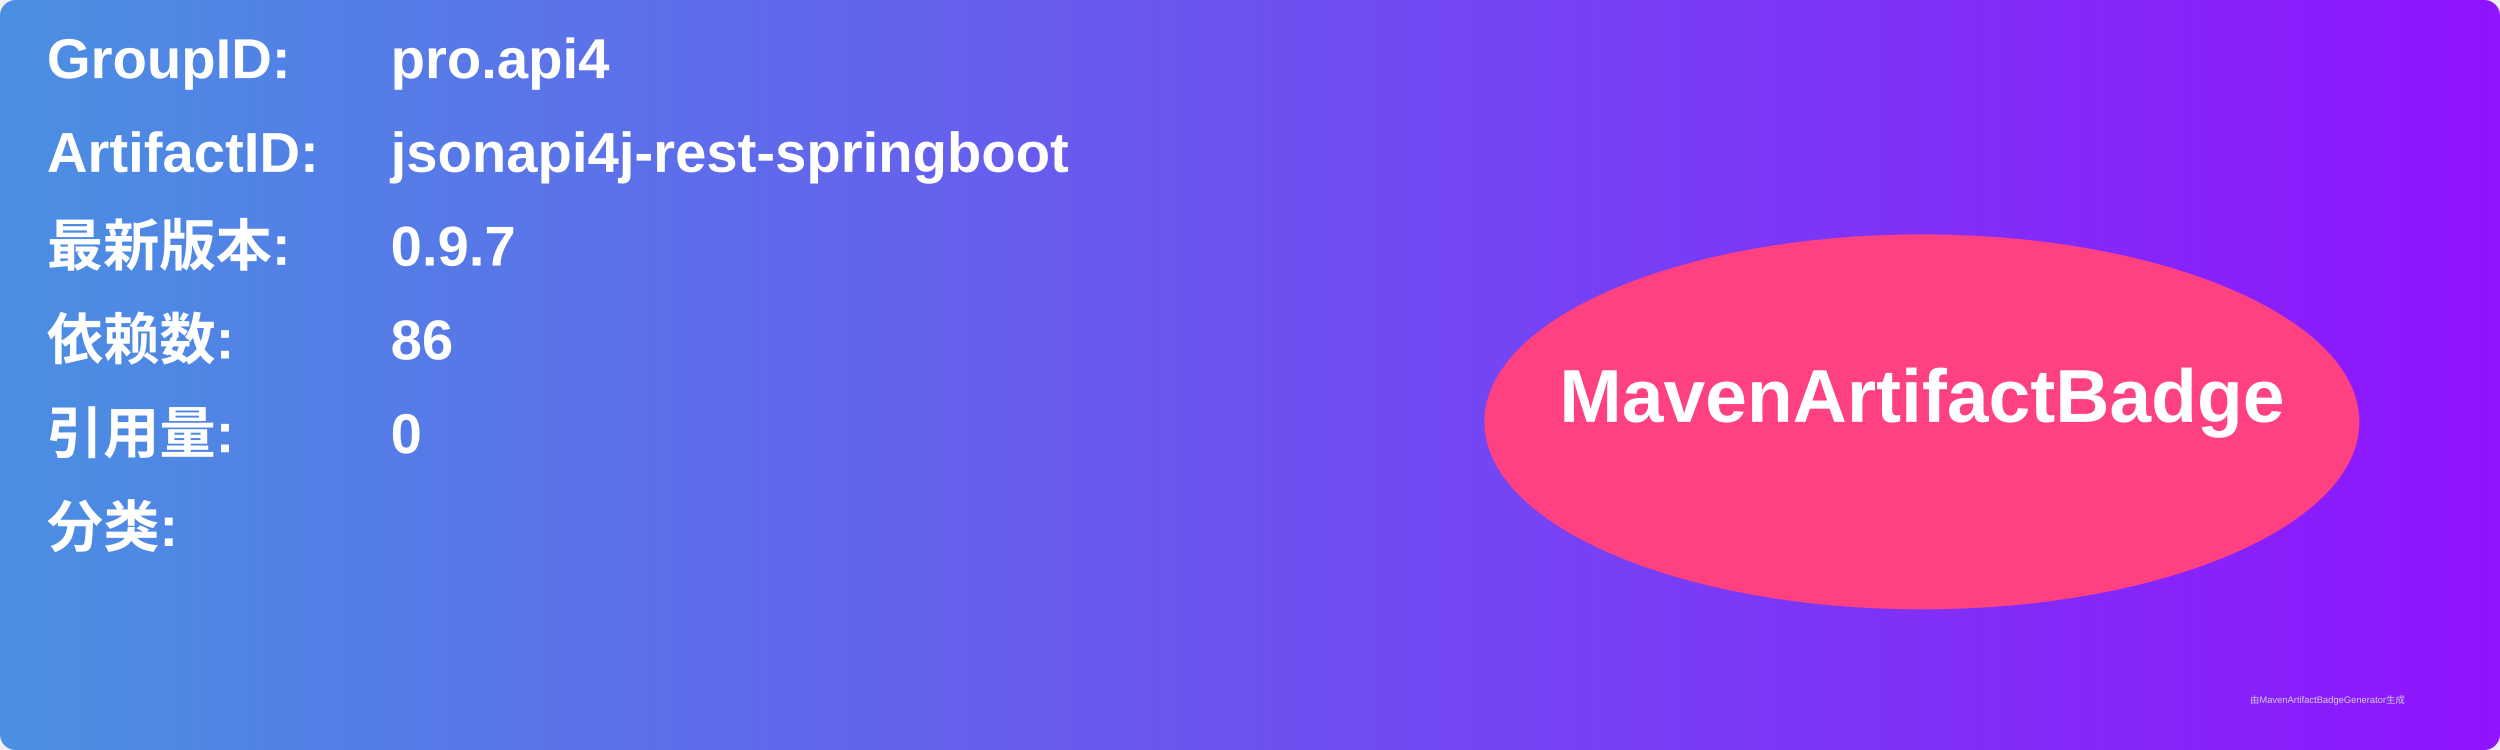
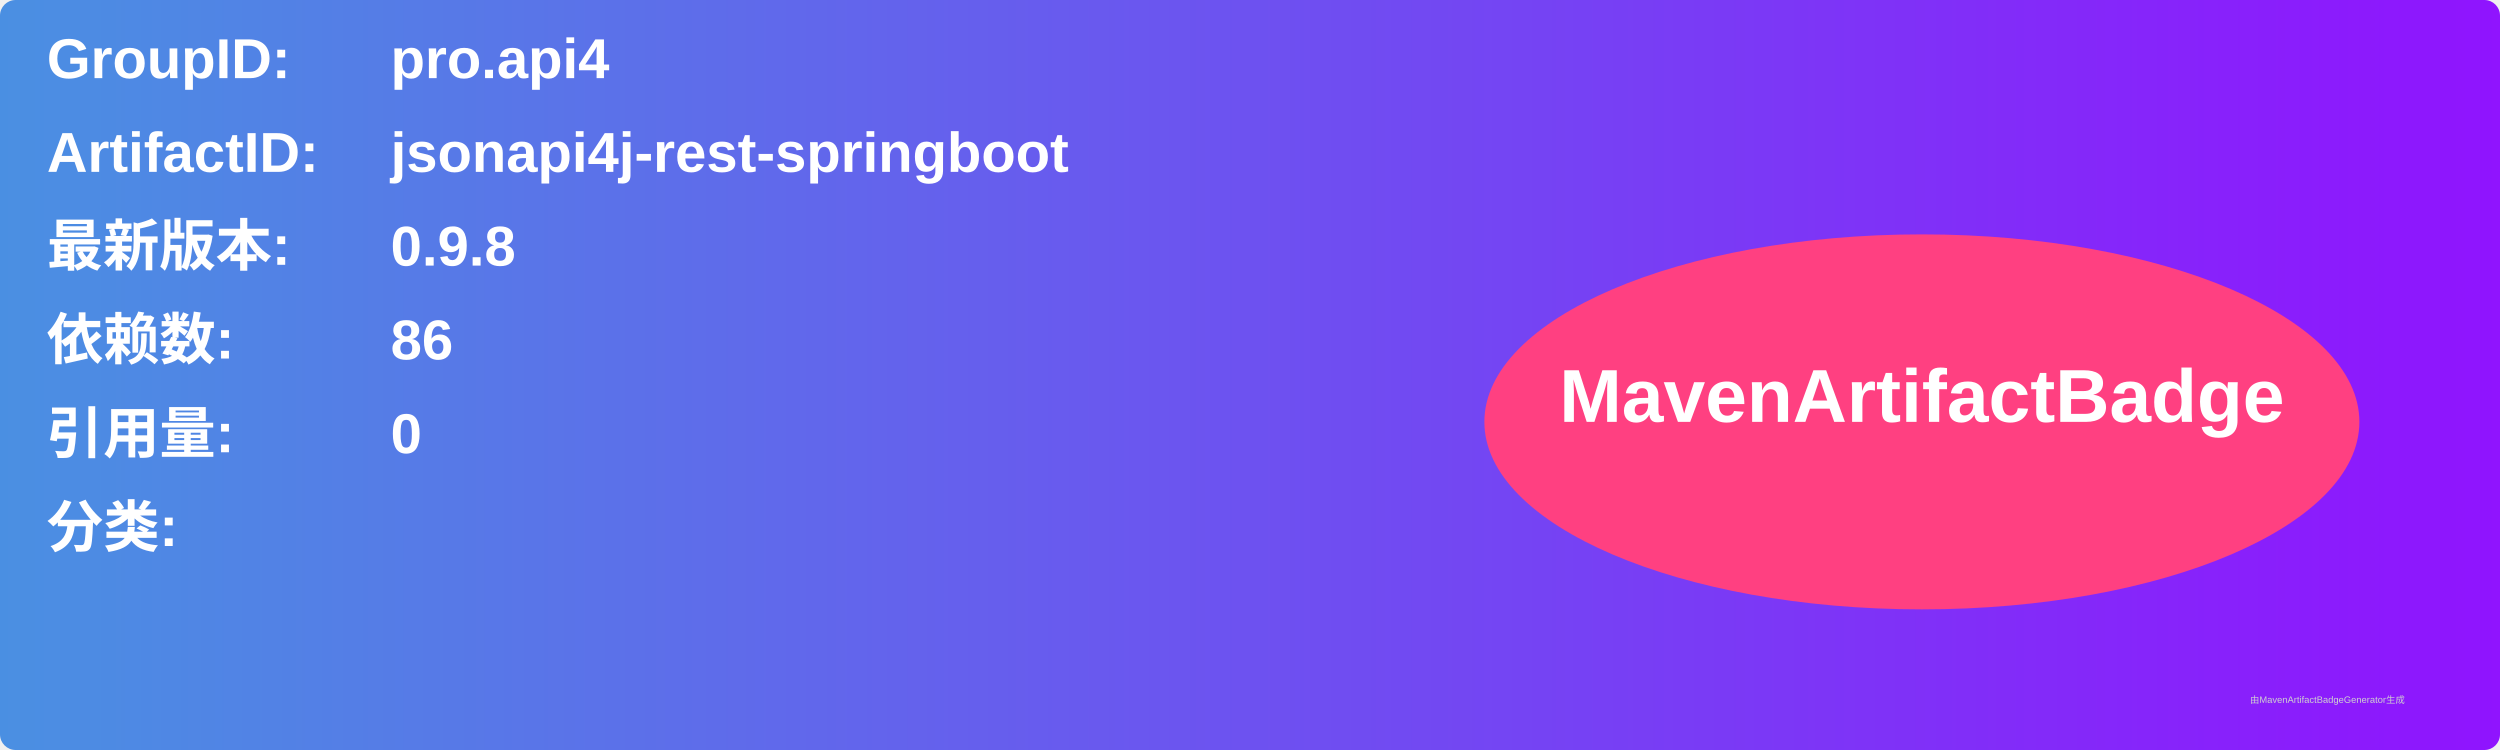
<svg xmlns="http://www.w3.org/2000/svg" width="800" height="240" viewBox="0 0 800 240">
  <linearGradient id="grad" x1="0%" y1="0%" x2="100%" y2="0%">
    <stop offset="0%" stop-color="#4a90e2" />
    <stop offset="100%" stop-color="#9013fe" />
  </linearGradient>
  <rect width="100%" height="100%" rx="5" ry="5" fill="url(#grad)" />
  <g transform="translate(15, 15)">
    <text x="0" y="10" font-family="Arial" font-size="18" fill="white" font-weight="bold" width="260">GroupID:</text>
    <text x="110" y="10" font-family="Arial" font-size="18" fill="white" font-weight="bold" width="460">pro.api4</text>
    <text x="0" y="40" font-family="Arial" font-size="18" fill="white" font-weight="bold" width="260">ArtifactID:</text>
    <text x="110" y="40" font-family="Arial" font-size="18" fill="white" font-weight="bold" width="460">jsonapi4j-rest-springboot</text>
    <text x="0" y="70" font-family="Arial" font-size="18" fill="white" font-weight="bold">最新版本:</text>
    <text x="110" y="70" font-family="Arial" font-size="18" fill="white" font-weight="bold">
-       <tspan font-weight="bold">0.9.7</tspan>
+       <tspan font-weight="bold">0.9.8</tspan>
    </text>
    <text x="0" y="100" font-family="Arial" font-size="18" fill="white" font-weight="bold">依赖数: </text>
    <text x="110" y="100" font-family="Arial" font-size="18" fill="white">
      <tspan font-weight="bold">86</tspan>
    </text>
    <text x="0" y="130" font-family="Arial" font-size="18" fill="white" font-weight="bold">引用量: </text>
    <text x="110" y="130" font-family="Arial" font-size="18" fill="white">
      <tspan font-weight="bold">0</tspan>
    </text>
    <text x="0" y="160" font-family="Arial" font-size="18" fill="white" font-weight="bold">分类:</text>
    <text x="10" y="190" font-family="Arial" font-size="10" fill="white">
      <tspan font-weight="bold" />
    </text>
    <ellipse cx="600" cy="120" rx="140" ry="60" fill="#ff4081" />
    <text x="600" y="120" text-anchor="middle" font-family="Arial" font-size="24" fill="white" font-weight="bold">MavenArtifactBadge</text>
  </g>
  <text x="720" y="225" font-family="Arial" font-size="3" fill="#d0d0d0">由MavenArtifactBadgeGenerator生成</text>
</svg>
